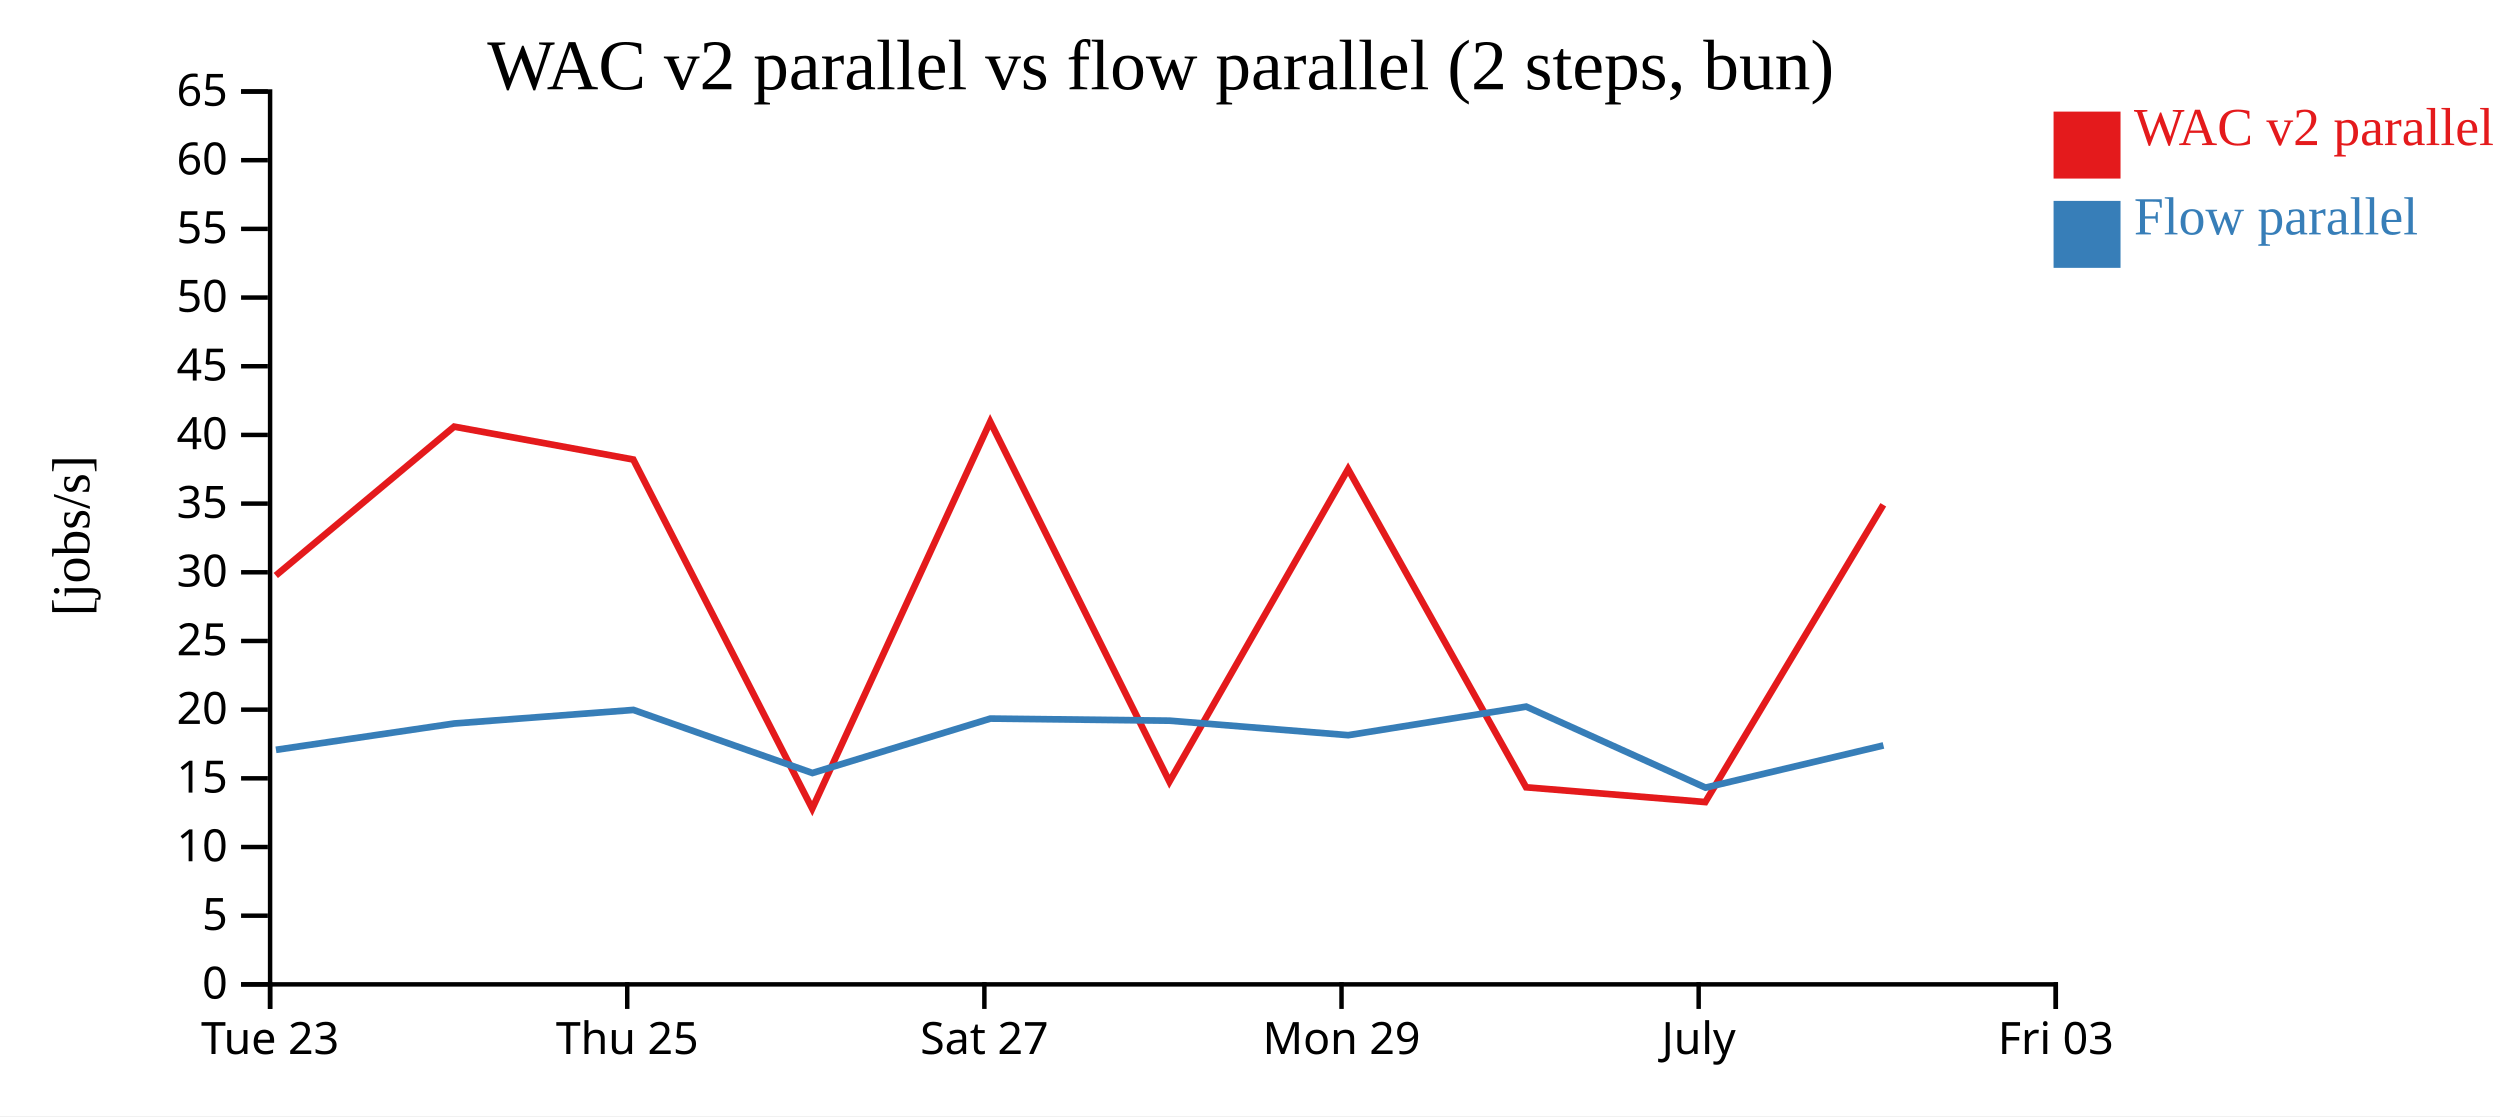
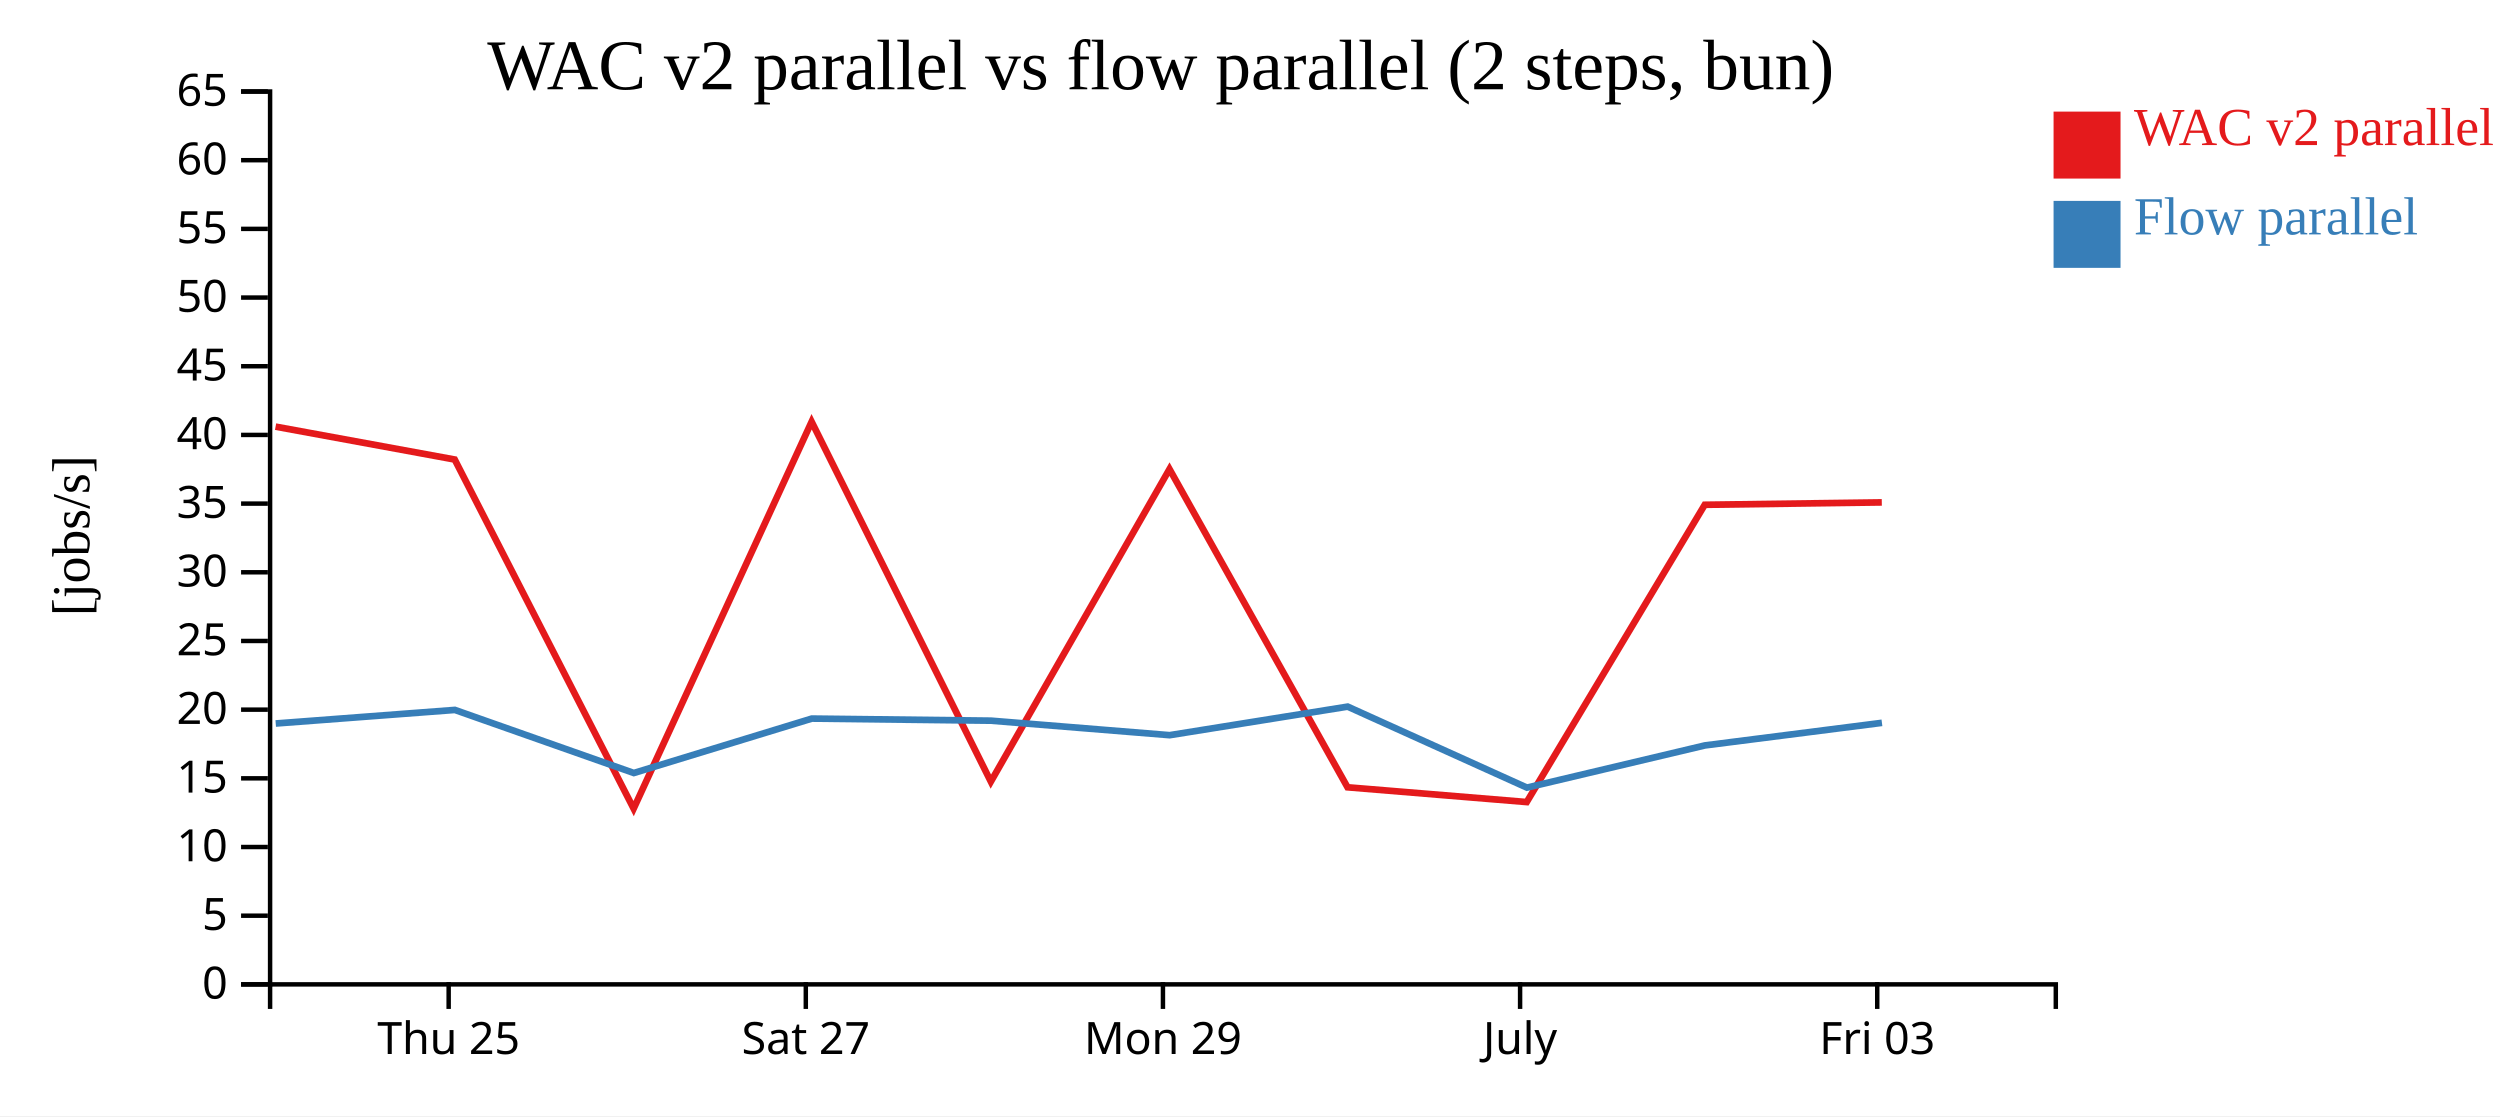
<svg xmlns="http://www.w3.org/2000/svg" width="560" height="250">
  <rect width="100%" height="100%" fill="white" />
  <g transform="translate(60,20)">
    <g transform="translate(0,200)" fill="none" font-size="10" font-family="sans-serif" text-anchor="middle">
      <path class="domain" stroke="currentColor" d="M0.5,6V0.5H400.5V6" />
-       <g class="tick" opacity="1" transform="translate(0.5,0)">
-         <line stroke="currentColor" y2="6" />
-         <text fill="currentColor" y="9" dy="0.71em">Tue 23</text>
-       </g>
-       <g class="tick" opacity="1" transform="translate(80.5,0)">
+       <g class="tick" opacity="1" transform="translate(40.5,0)">
        <line stroke="currentColor" y2="6" />
        <text fill="currentColor" y="9" dy="0.71em">Thu 25</text>
      </g>
-       <g class="tick" opacity="1" transform="translate(160.5,0)">
+       <g class="tick" opacity="1" transform="translate(120.5,0)">
        <line stroke="currentColor" y2="6" />
        <text fill="currentColor" y="9" dy="0.71em">Sat 27</text>
      </g>
-       <g class="tick" opacity="1" transform="translate(240.5,0)">
+       <g class="tick" opacity="1" transform="translate(200.5,0)">
        <line stroke="currentColor" y2="6" />
        <text fill="currentColor" y="9" dy="0.71em">Mon 29</text>
      </g>
-       <g class="tick" opacity="1" transform="translate(320.5,0)">
+       <g class="tick" opacity="1" transform="translate(280.5,0)">
        <line stroke="currentColor" y2="6" />
        <text fill="currentColor" y="9" dy="0.71em">July</text>
      </g>
-       <g class="tick" opacity="1" transform="translate(400.5,0)">
+       <g class="tick" opacity="1" transform="translate(360.5,0)">
        <line stroke="currentColor" y2="6" />
        <text fill="currentColor" y="9" dy="0.71em">Fri 03</text>
      </g>
    </g>
    <g fill="none" font-size="10" font-family="sans-serif" text-anchor="end">
      <path class="domain" stroke="currentColor" d="M-6,200.5H0.5V0.5H-6" />
      <g class="tick" opacity="1" transform="translate(0,200.5)">
        <line stroke="currentColor" x2="-6" />
        <text fill="currentColor" x="-9" dy="0.32em">0</text>
      </g>
      <g class="tick" opacity="1" transform="translate(0,185.1154)">
        <line stroke="currentColor" x2="-6" />
        <text fill="currentColor" x="-9" dy="0.32em">5</text>
      </g>
      <g class="tick" opacity="1" transform="translate(0,169.7308)">
        <line stroke="currentColor" x2="-6" />
        <text fill="currentColor" x="-9" dy="0.32em">10</text>
      </g>
      <g class="tick" opacity="1" transform="translate(0,154.3462)">
        <line stroke="currentColor" x2="-6" />
        <text fill="currentColor" x="-9" dy="0.32em">15</text>
      </g>
      <g class="tick" opacity="1" transform="translate(0,138.9615)">
        <line stroke="currentColor" x2="-6" />
        <text fill="currentColor" x="-9" dy="0.32em">20</text>
      </g>
      <g class="tick" opacity="1" transform="translate(0,123.5769)">
        <line stroke="currentColor" x2="-6" />
        <text fill="currentColor" x="-9" dy="0.32em">25</text>
      </g>
      <g class="tick" opacity="1" transform="translate(0,108.1923)">
        <line stroke="currentColor" x2="-6" />
        <text fill="currentColor" x="-9" dy="0.32em">30</text>
      </g>
      <g class="tick" opacity="1" transform="translate(0,92.80769)">
        <line stroke="currentColor" x2="-6" />
        <text fill="currentColor" x="-9" dy="0.32em">35</text>
      </g>
      <g class="tick" opacity="1" transform="translate(0,77.42308)">
        <line stroke="currentColor" x2="-6" />
        <text fill="currentColor" x="-9" dy="0.32em">40</text>
      </g>
      <g class="tick" opacity="1" transform="translate(0,62.03846)">
        <line stroke="currentColor" x2="-6" />
        <text fill="currentColor" x="-9" dy="0.32em">45</text>
      </g>
      <g class="tick" opacity="1" transform="translate(0,46.65385)">
        <line stroke="currentColor" x2="-6" />
        <text fill="currentColor" x="-9" dy="0.32em">50</text>
      </g>
      <g class="tick" opacity="1" transform="translate(0,31.26923)">
        <line stroke="currentColor" x2="-6" />
        <text fill="currentColor" x="-9" dy="0.32em">55</text>
      </g>
      <g class="tick" opacity="1" transform="translate(0,15.88462)">
        <line stroke="currentColor" x2="-6" />
        <text fill="currentColor" x="-9" dy="0.32em">60</text>
      </g>
      <g class="tick" opacity="1" transform="translate(0,0.5)">
        <line stroke="currentColor" x2="-6" />
        <text fill="currentColor" x="-9" dy="0.32em">65</text>
      </g>
    </g>
    <text text-anchor="middle" style="font-size: 12px" transform="rotate(-90)" y="-40" x="-100">[jobs/s]</text>
    <text text-anchor="middle" style="font-size: 16px" y="0" x="200">WAC v2 parallel vs flow parallel (2 steps, bun)</text>
-     <path class="line" fill="none" stroke="#e41a1c" stroke-width="1.5" d="M1.777,108.913L41.728,75.569L81.854,82.936L121.934,161.13L161.806,74.473L201.95,155.084L241.968,85.087L281.844,156.353L321.986,159.661L361.859,93.073" />
-     <path class="line" fill="none" stroke="#377eb8" stroke-width="1.5" d="M1.813,147.962L41.762,142.063L81.885,139.023L121.977,153.153L161.838,140.965L201.983,141.432L242.002,144.68L281.876,138.284L322.024,156.427L361.895,146.975" />
+     <path class="line" fill="none" stroke="#e41a1c" stroke-width="1.5" d="M1.728,75.569L41.854,82.936L81.934,161.13L121.806,74.473L161.95,155.084L201.968,85.087L241.844,156.353L281.986,159.661L321.859,93.073L361.523,92.536" />
+     <path class="line" fill="none" stroke="#377eb8" stroke-width="1.5" d="M1.762,142.063L41.885,139.023L81.977,153.153L121.838,140.965L161.983,141.432L202.002,144.68L241.876,138.284L282.024,156.427L321.895,146.975L361.556,141.914" />
    <rect class="dot" x="400" y="5" width="15" height="15" style="fill: #e41a1c;" />
    <rect class="dot" x="400" y="25" width="15" height="15" style="fill: #377eb8;" />
    <text class="label" x="418" y="12.5" style="fill: #e41a1c; alignment-baseline: middle;" text-anchor="left">WAC v2 parallel</text>
    <text class="label" x="418" y="32.5" style="fill: #377eb8; alignment-baseline: middle;" text-anchor="left">Flow parallel</text>
  </g>
</svg>
